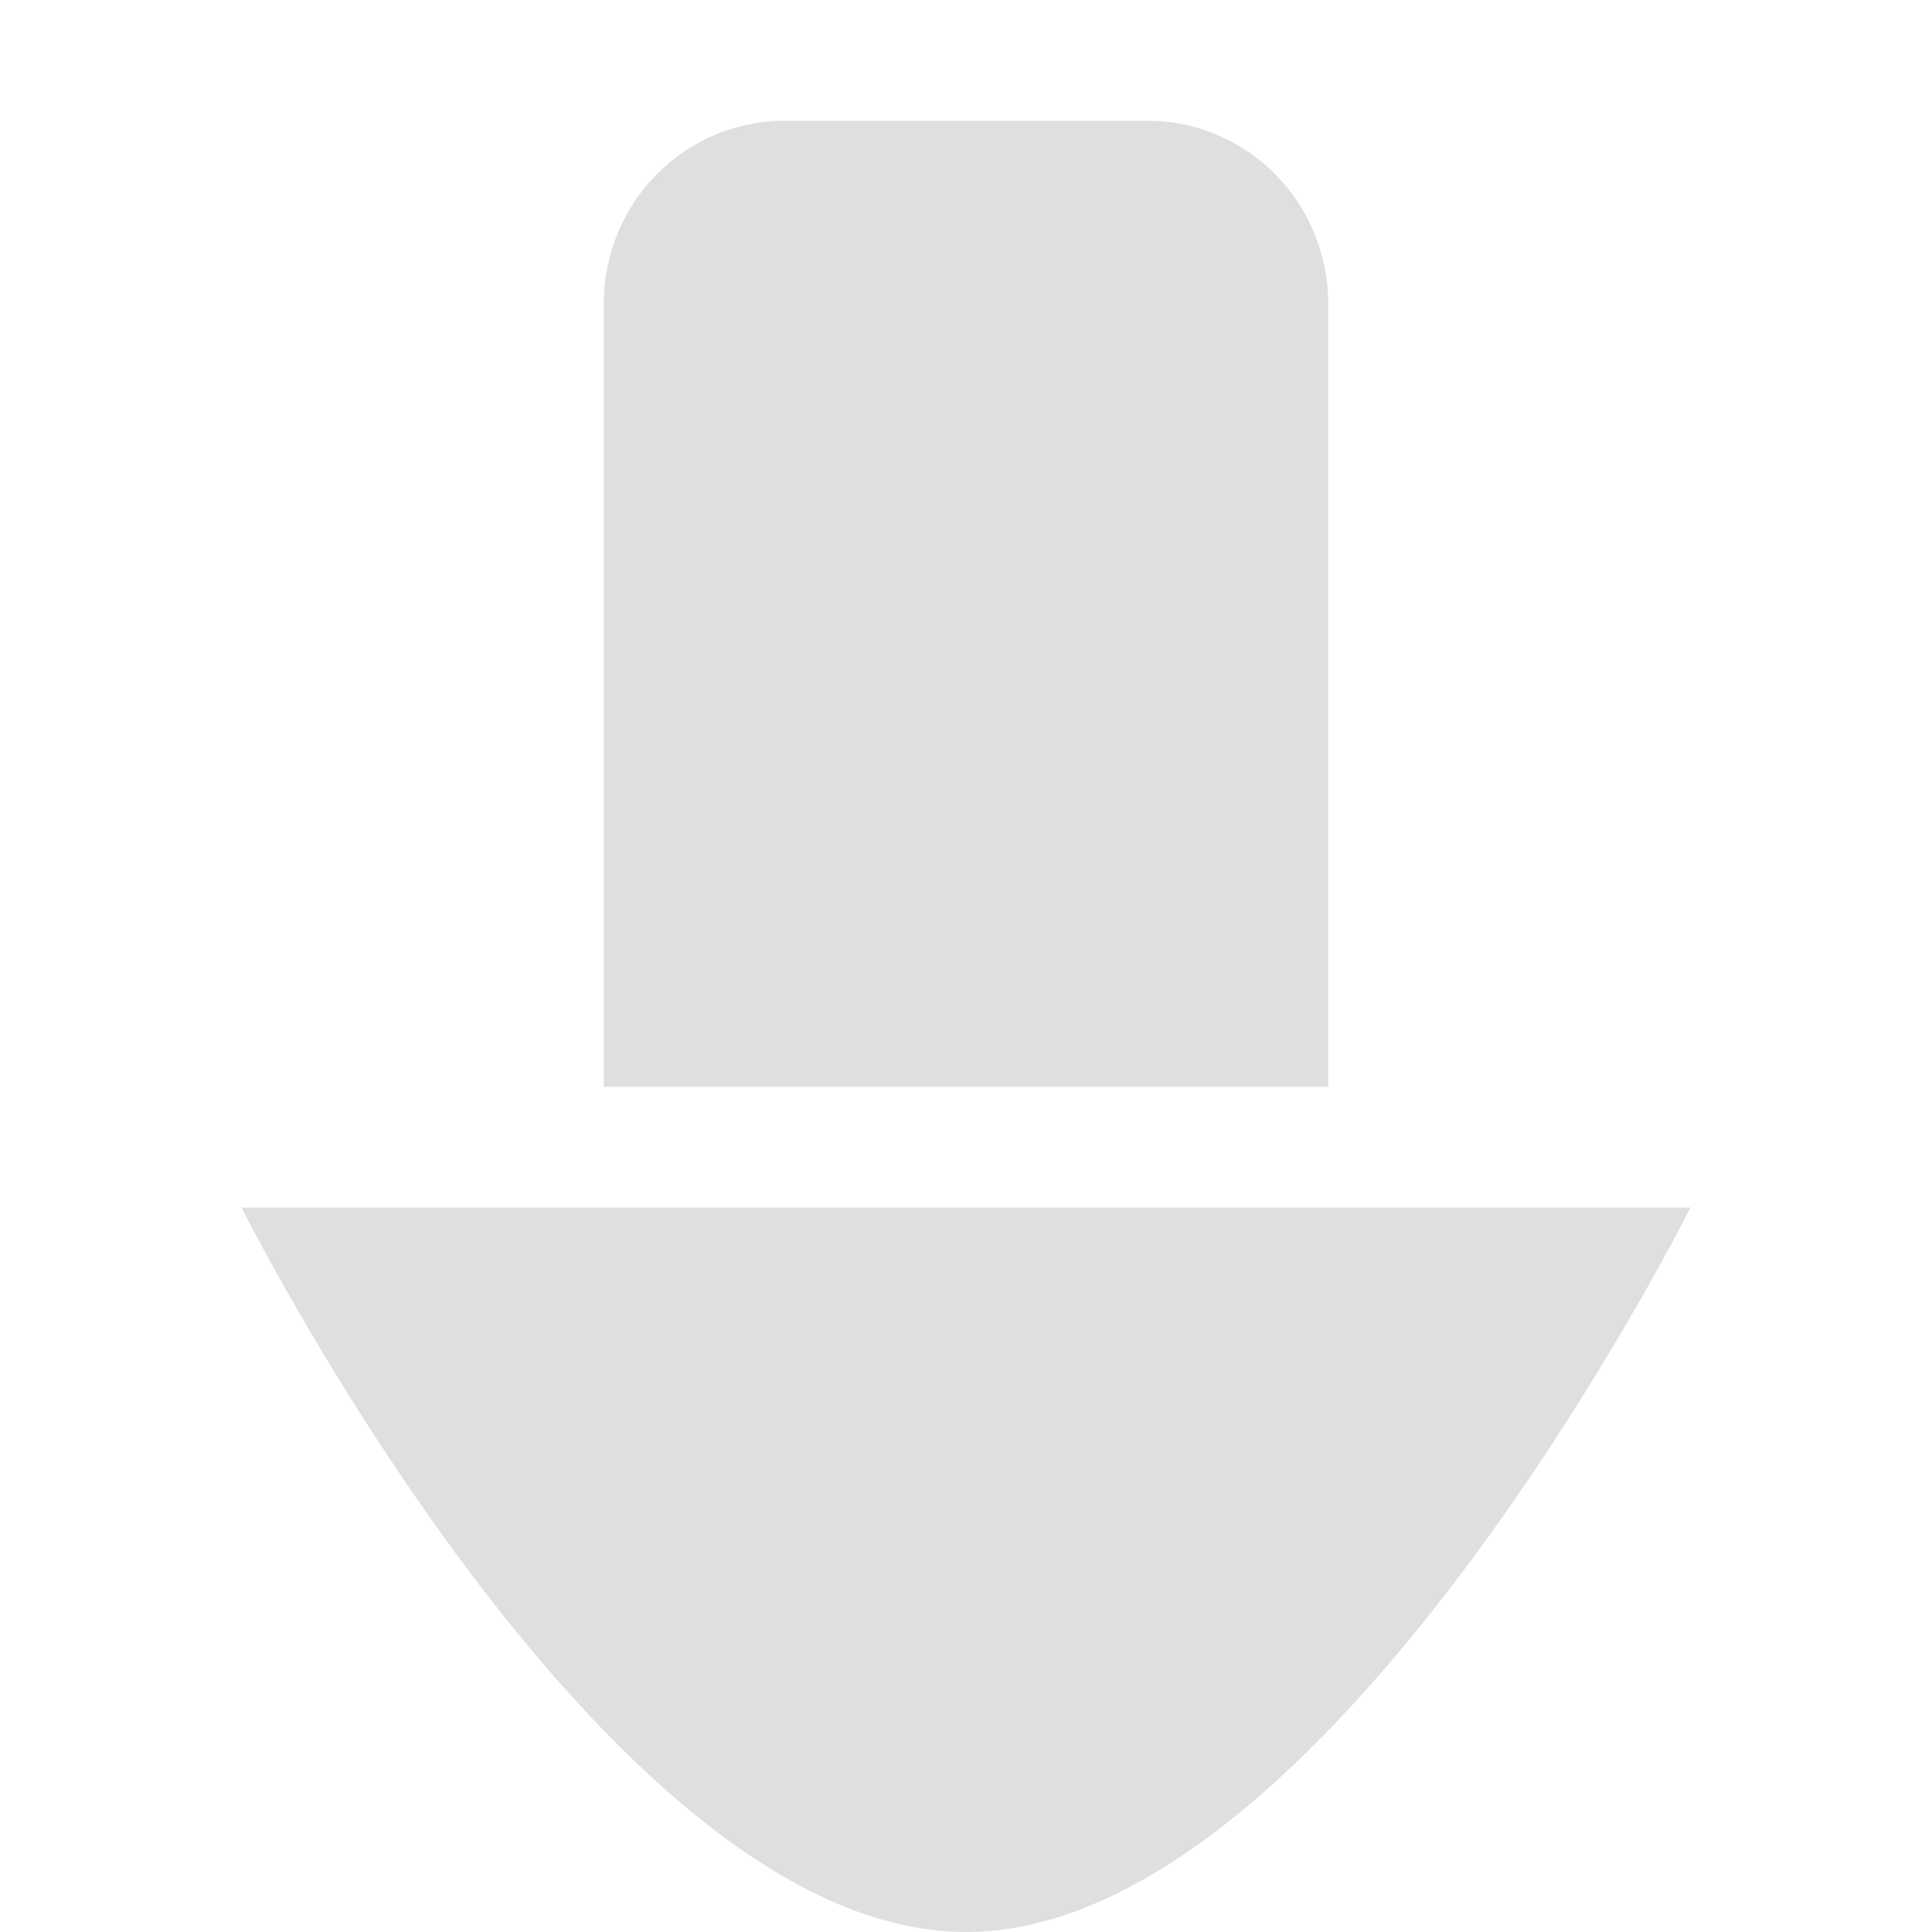
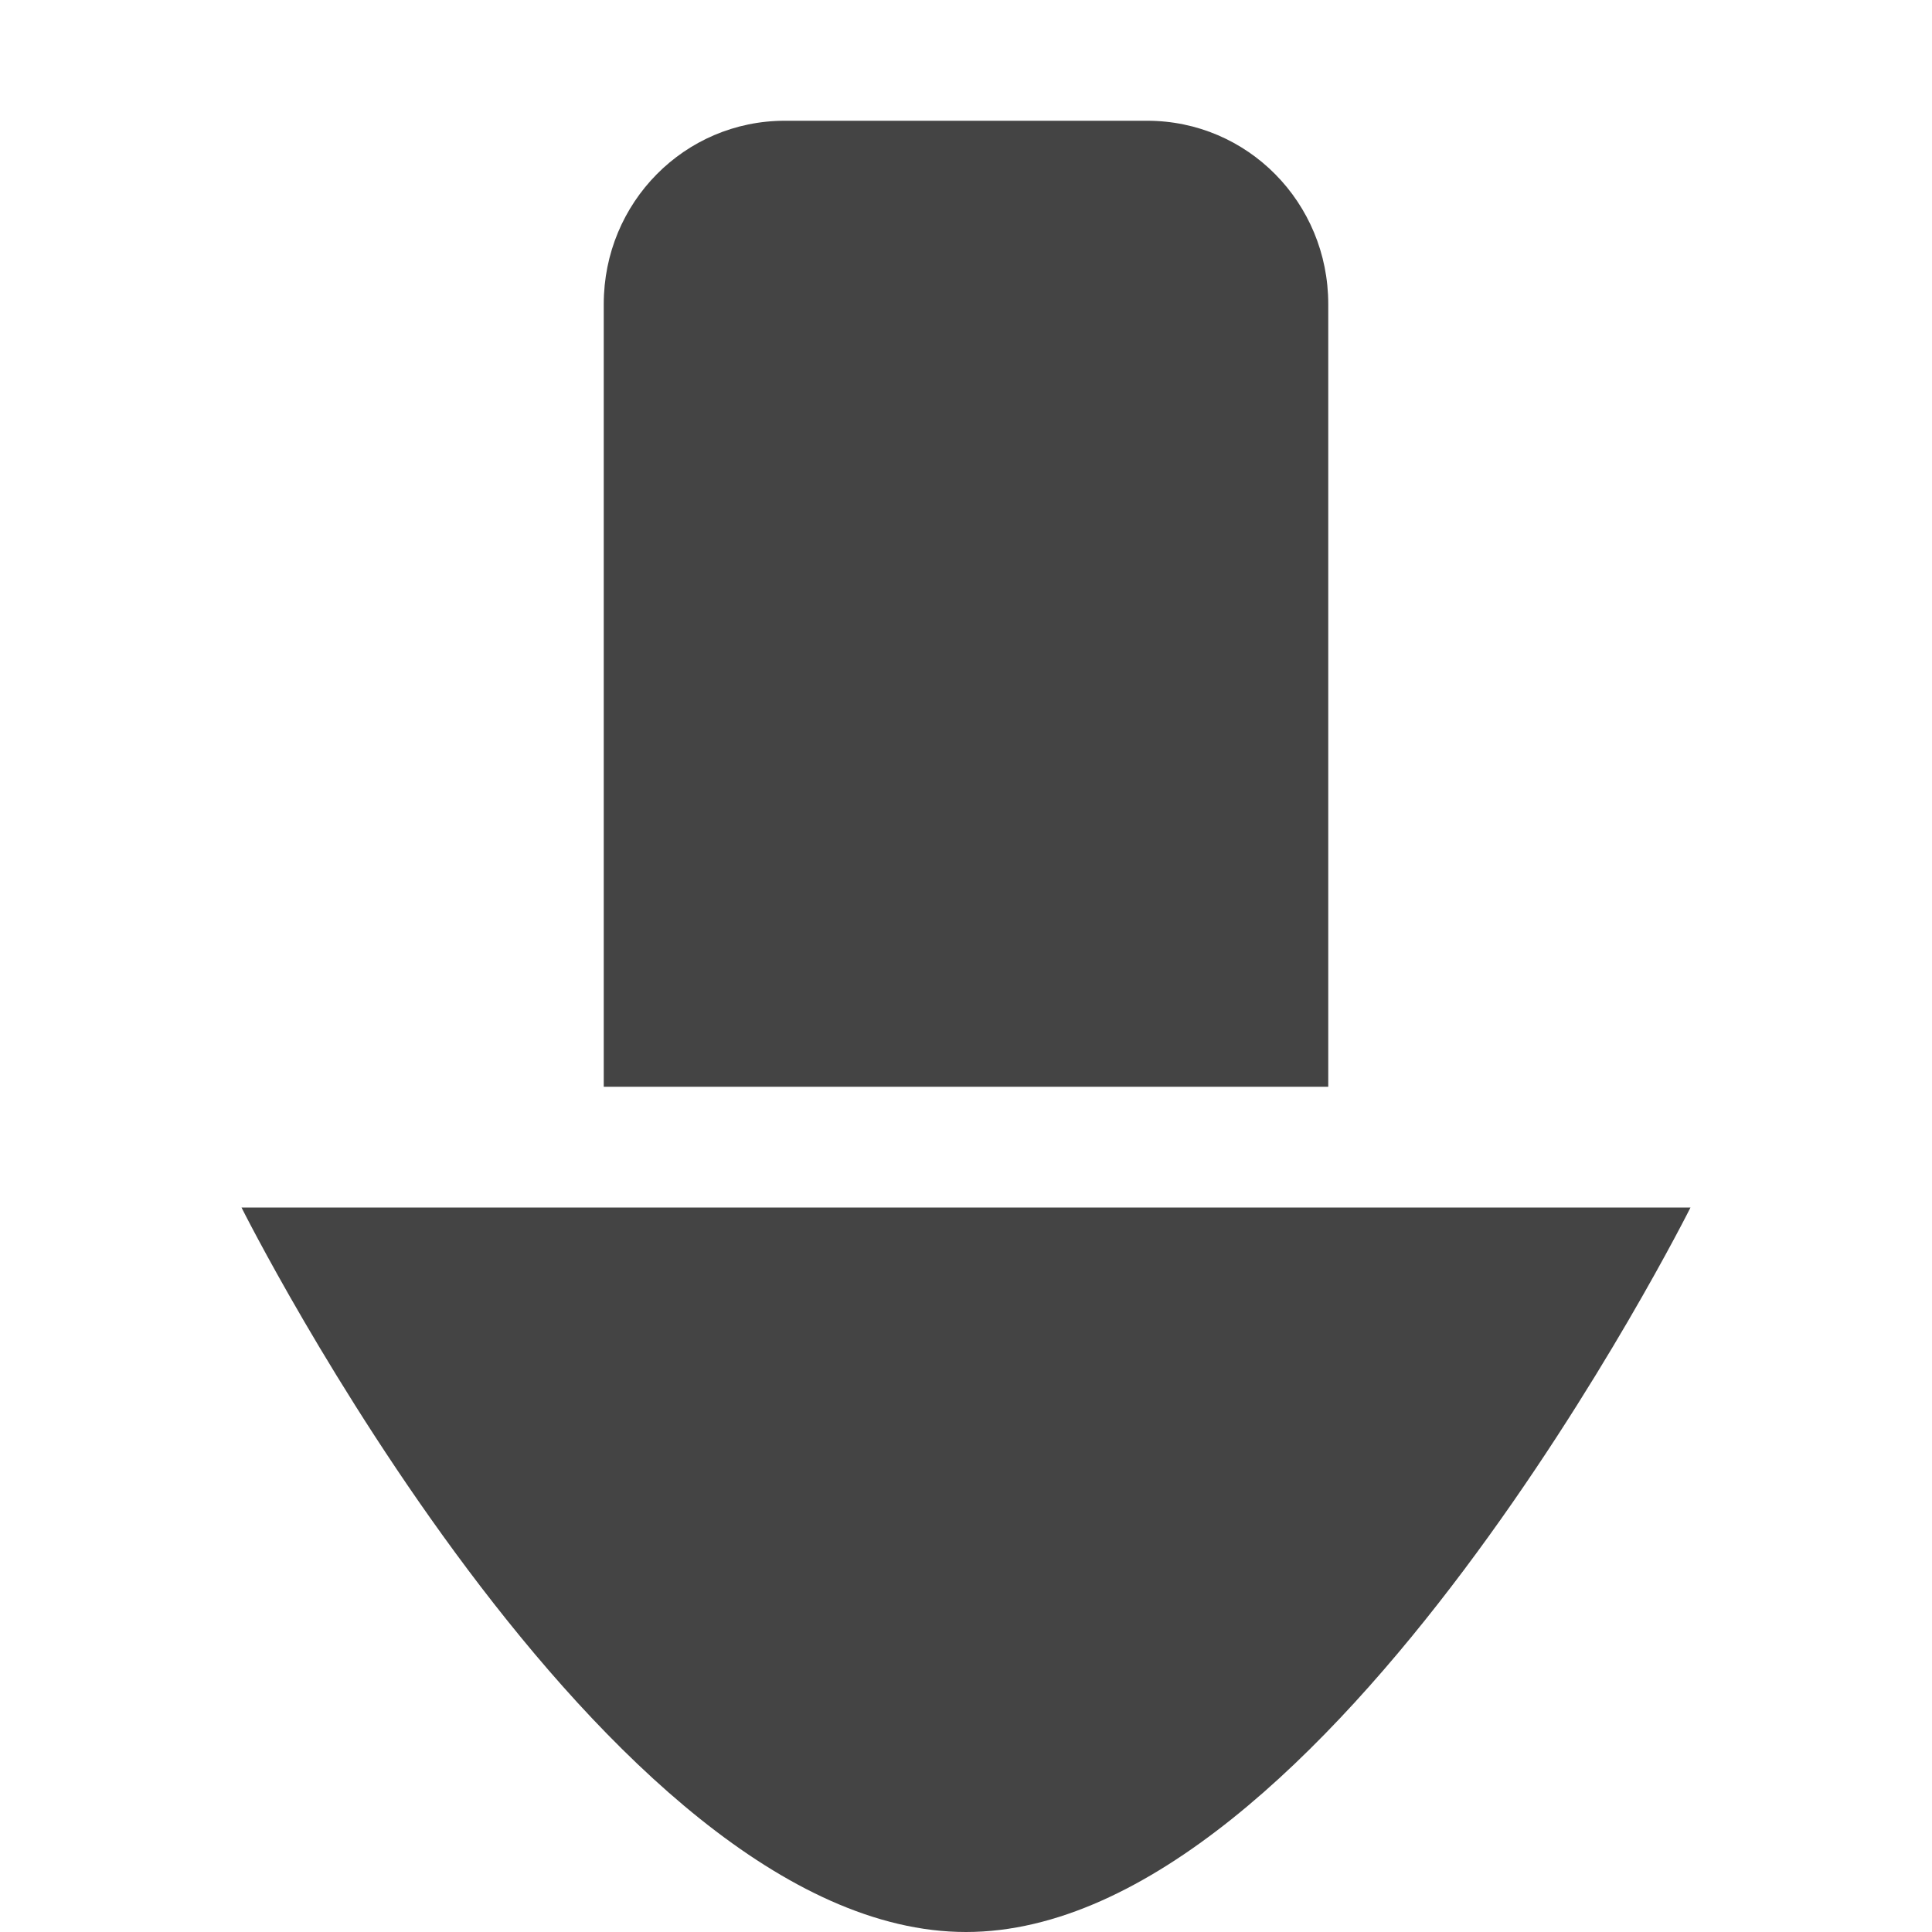
<svg xmlns="http://www.w3.org/2000/svg" width="16" height="16" version="1.1">
  <defs>
-     <style id="current-color-scheme" type="text/css">.ColorScheme-Text { color:#dfdfdf; } .ColorScheme-Highlight { color:#4285f4; } .ColorScheme-NeutralText { color:#ff9800; } .ColorScheme-PositiveText { color:#4caf50; } .ColorScheme-NegativeText { color:#f44336; }</style>
+     <style id="current-color-scheme" type="text/css">.ColorScheme-Text { color:#444444; } .ColorScheme-Highlight { color:#4285f4; } .ColorScheme-NeutralText { color:#ff9800; } .ColorScheme-PositiveText { color:#4caf50; } .ColorScheme-NegativeText { color:#f44336; }</style>
  </defs>
  <path d="M 6.5,1 C 5.669,1 5,1.677 5,2.518 V 9 h 6 V 2.518 C 11,1.677 10.331,1 9.5,1 Z M 2,10 c 0,0 3,6 6,6 3,1e-6 6,-6 6,-6 z" style="fill:currentColor" class="ColorScheme-Text" />
</svg>
